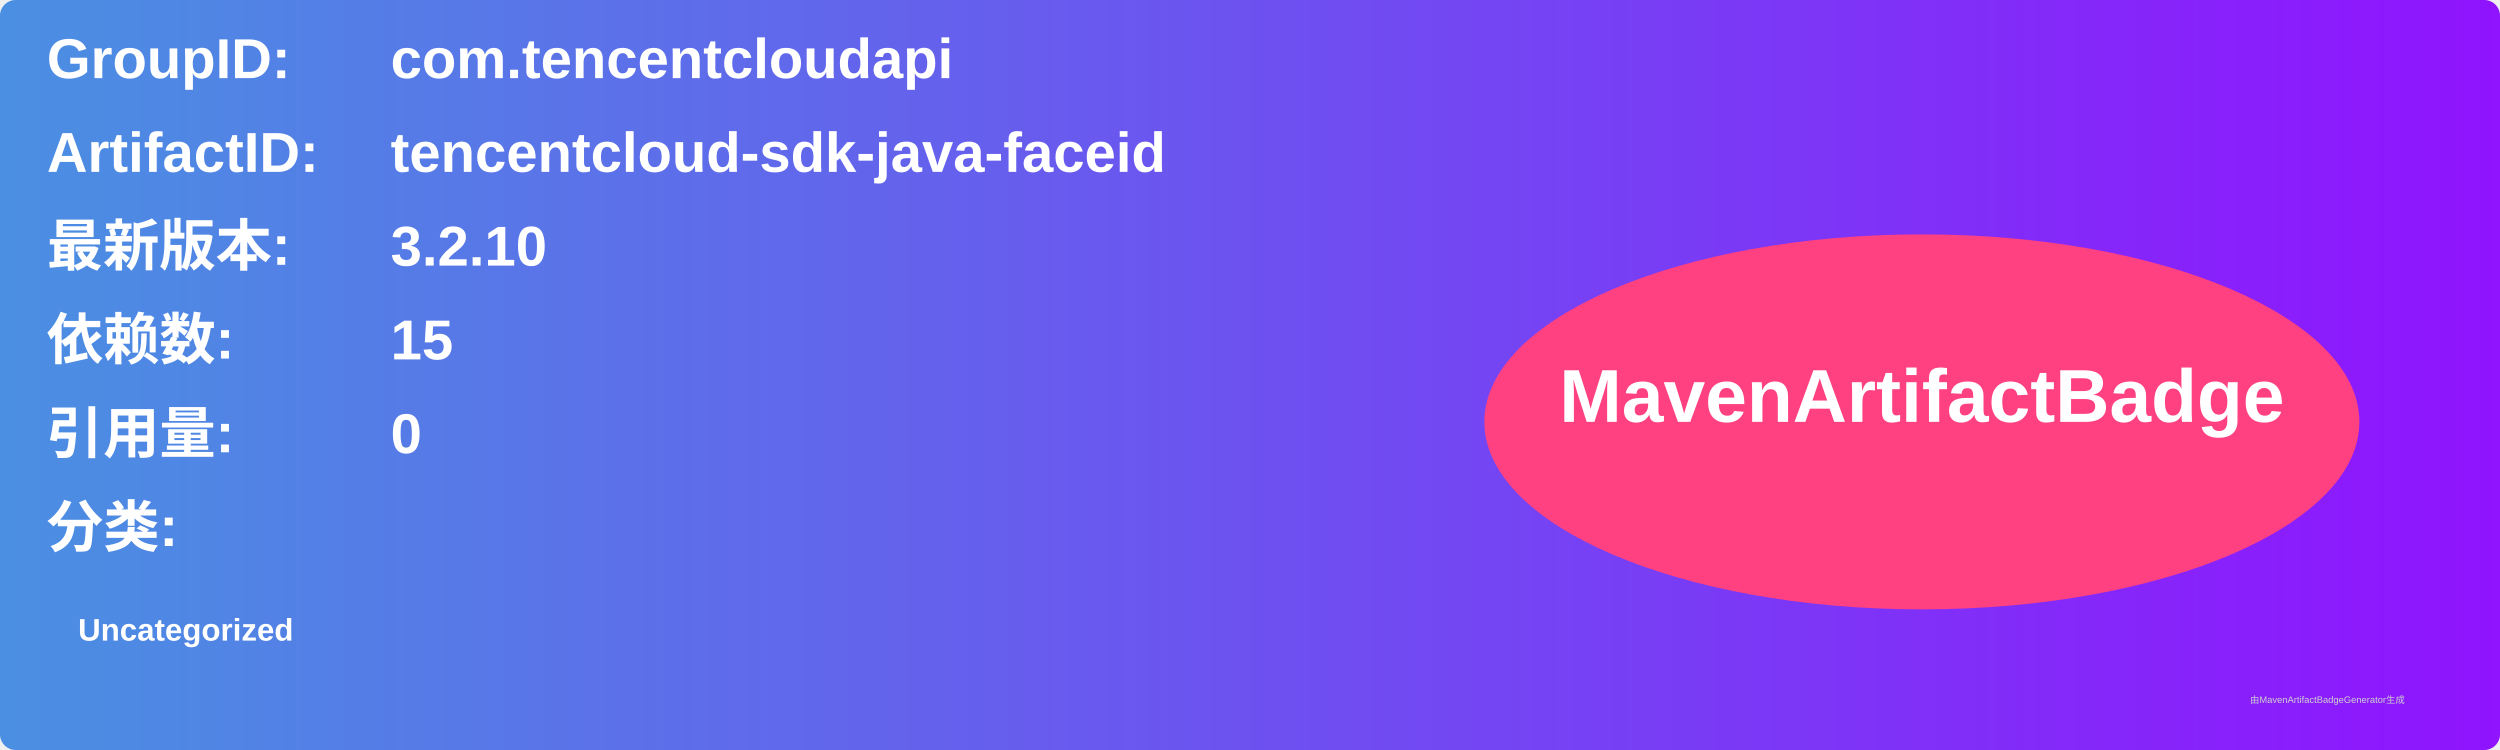
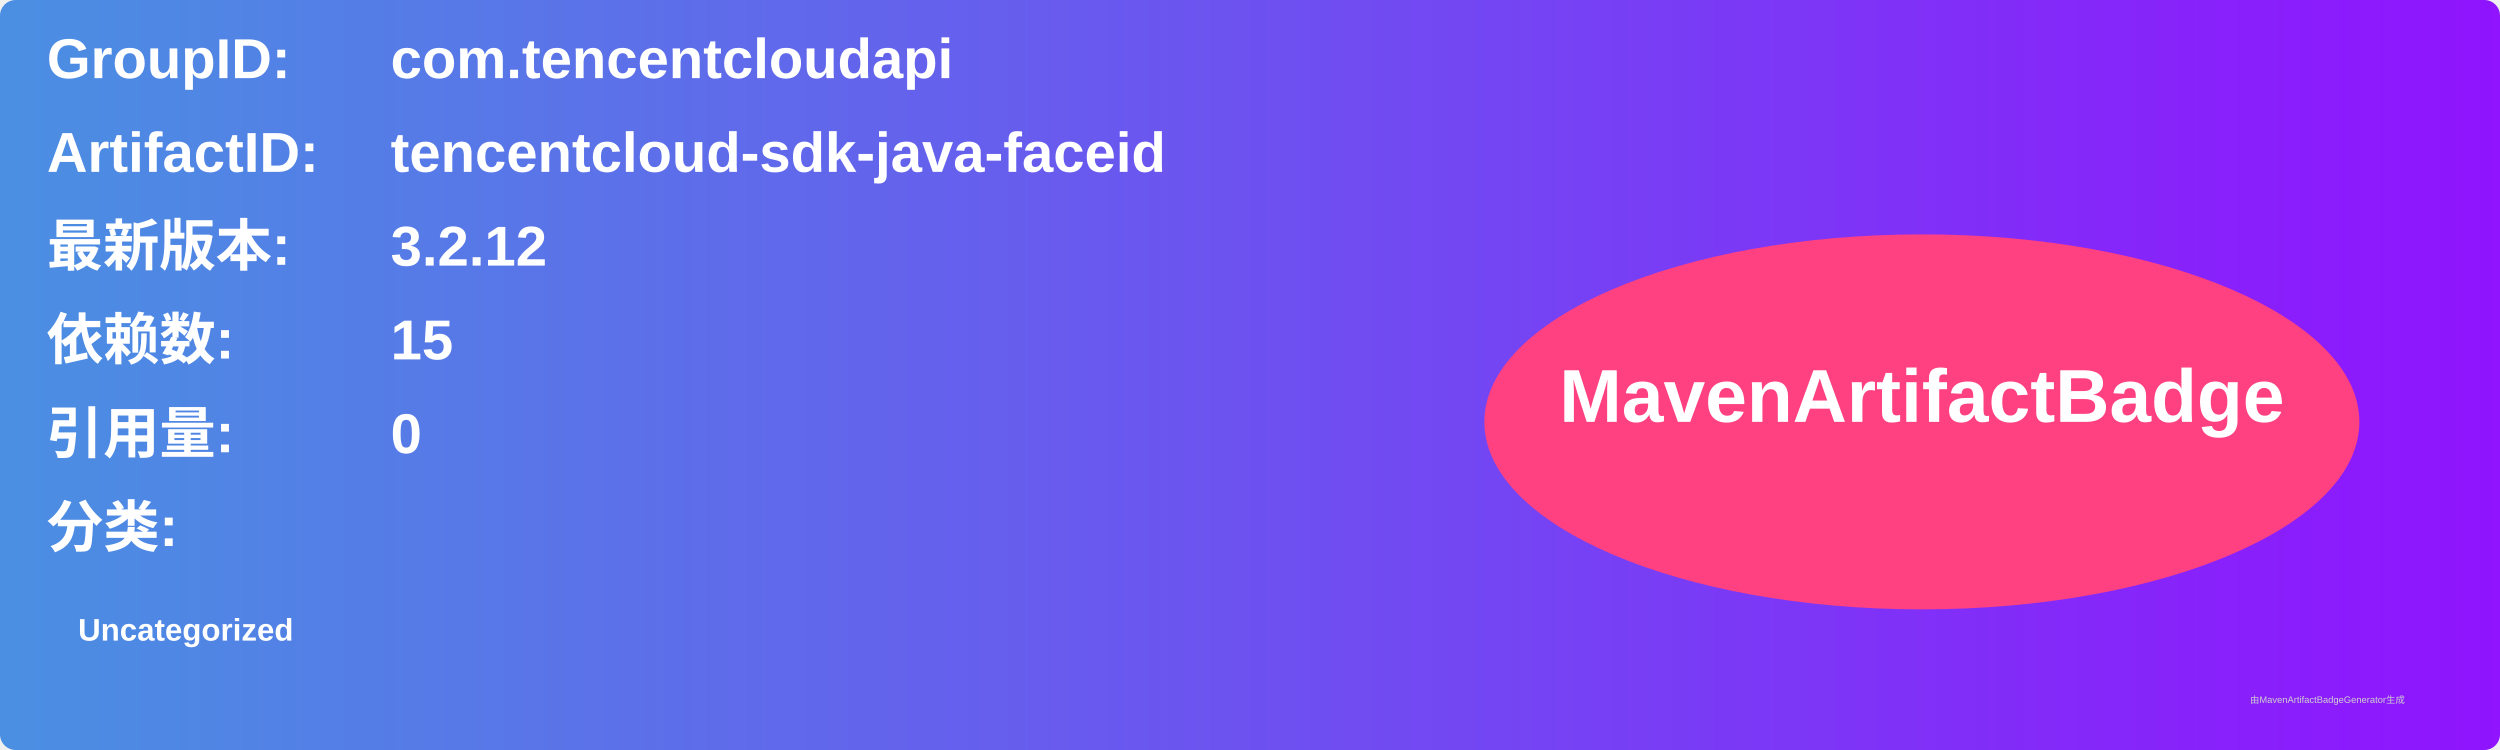
<svg xmlns="http://www.w3.org/2000/svg" width="800" height="240" viewBox="0 0 800 240">
  <linearGradient id="grad" x1="0%" y1="0%" x2="100%" y2="0%">
    <stop offset="0%" stop-color="#4a90e2" />
    <stop offset="100%" stop-color="#9013fe" />
  </linearGradient>
  <rect width="100%" height="100%" rx="5" ry="5" fill="url(#grad)" />
  <g transform="translate(15, 15)">
    <text x="0" y="10" font-family="Arial" font-size="18" fill="white" font-weight="bold" width="260">GroupID:</text>
    <text x="110" y="10" font-family="Arial" font-size="18" fill="white" font-weight="bold" width="460">com.tencentcloudapi</text>
    <text x="0" y="40" font-family="Arial" font-size="18" fill="white" font-weight="bold" width="260">ArtifactID:</text>
    <text x="110" y="40" font-family="Arial" font-size="18" fill="white" font-weight="bold" width="460">tencentcloud-sdk-java-faceid</text>
    <text x="0" y="70" font-family="Arial" font-size="18" fill="white" font-weight="bold">最新版本:</text>
    <text x="110" y="70" font-family="Arial" font-size="18" fill="white" font-weight="bold">
-       <tspan font-weight="bold">3.2.10</tspan>
+       <tspan font-weight="bold">3.2.12</tspan>
    </text>
    <text x="0" y="100" font-family="Arial" font-size="18" fill="white" font-weight="bold">依赖数: </text>
    <text x="110" y="100" font-family="Arial" font-size="18" fill="white">
      <tspan font-weight="bold">15</tspan>
    </text>
    <text x="0" y="130" font-family="Arial" font-size="18" fill="white" font-weight="bold">引用量: </text>
    <text x="110" y="130" font-family="Arial" font-size="18" fill="white">
      <tspan font-weight="bold">0</tspan>
    </text>
    <text x="0" y="160" font-family="Arial" font-size="18" fill="white" font-weight="bold">分类:</text>
    <text x="10" y="190" font-family="Arial" font-size="10" fill="white">
      <tspan font-weight="bold">Uncategorized</tspan>
    </text>
    <ellipse cx="600" cy="120" rx="140" ry="60" fill="#ff4081" />
    <text x="600" y="120" text-anchor="middle" font-family="Arial" font-size="24" fill="white" font-weight="bold">MavenArtifactBadge</text>
  </g>
  <text x="720" y="225" font-family="Arial" font-size="3" fill="#d0d0d0">由MavenArtifactBadgeGenerator生成</text>
</svg>
